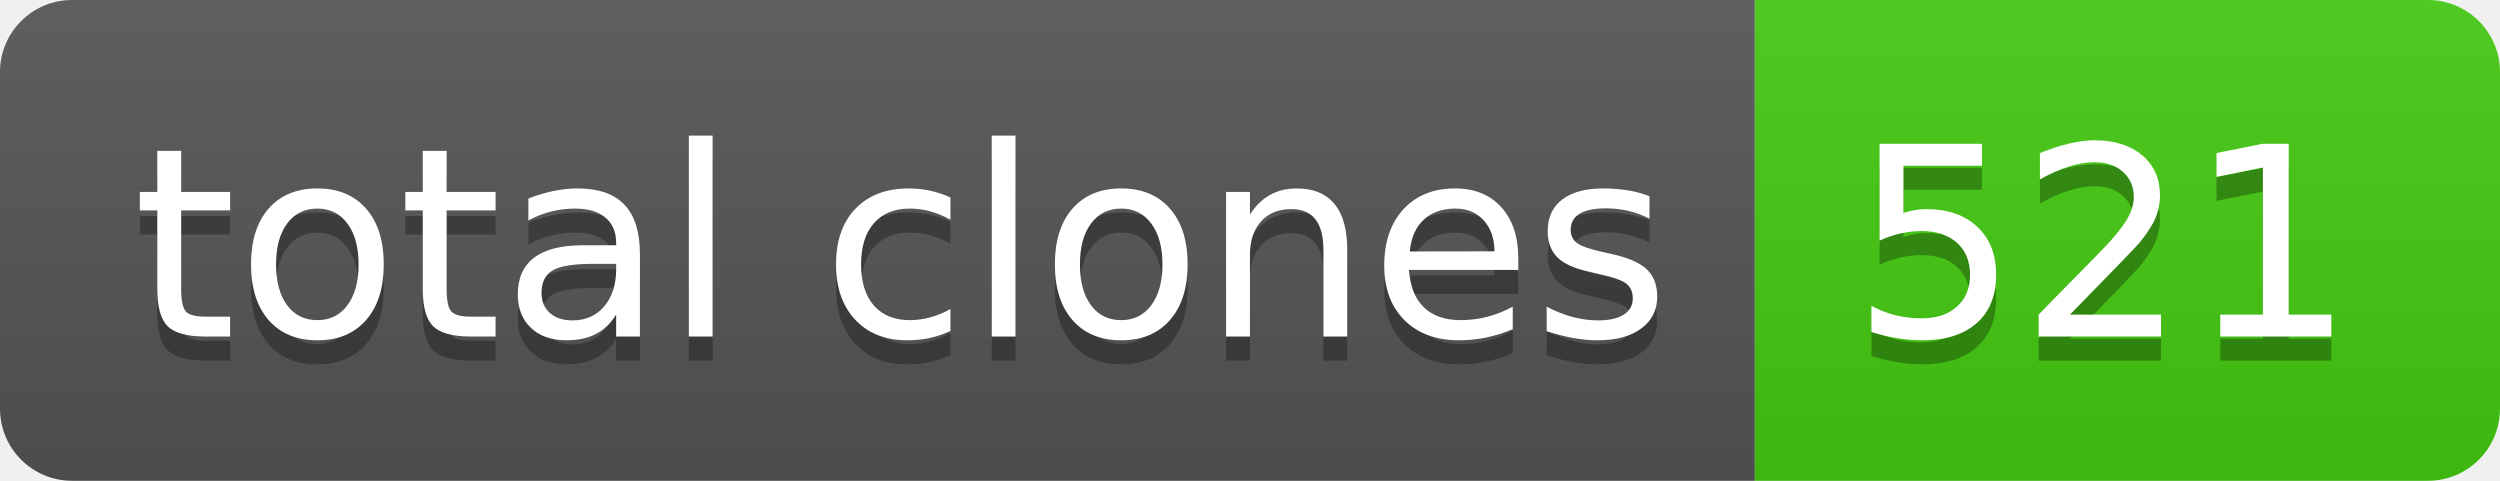
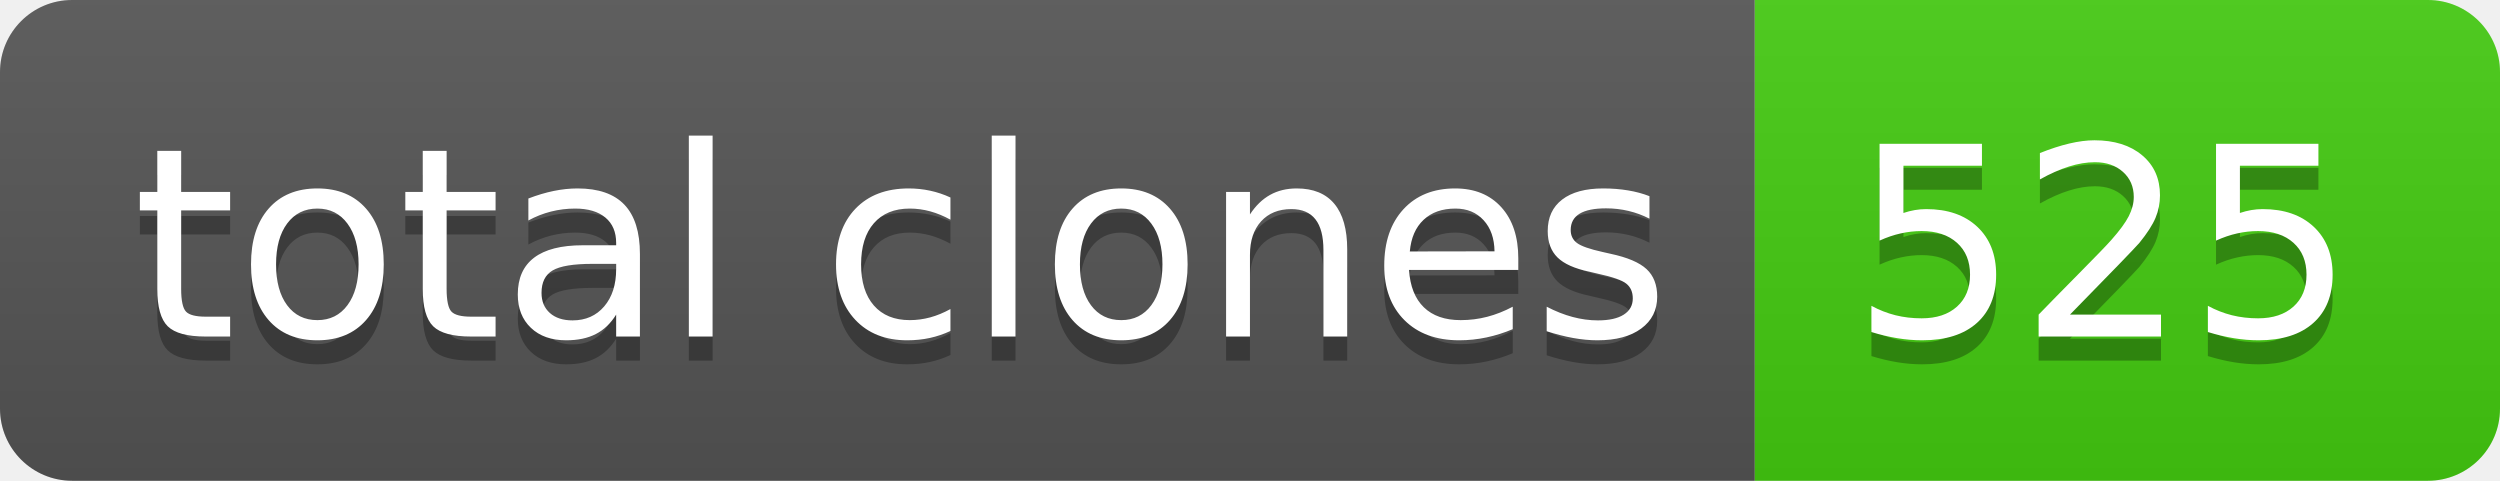
- <svg xmlns="http://www.w3.org/2000/svg" width="104" height="20" role="img" aria-label="total clones: 521">
+ <svg xmlns="http://www.w3.org/2000/svg" width="104" height="20" role="img" aria-label="total clones: 525">
  <linearGradient id="s" x2="0" y2="100%">
    <stop offset="0" stop-color="#bbb" stop-opacity=".1" />
    <stop offset="1" stop-opacity=".1" />
  </linearGradient>
  <clipPath id="r">
    <rect width="104" height="20" rx="3" fill="#fff" />
  </clipPath>
  <g clip-path="url(#r)">
    <rect width="73" height="20" fill="#555" />
    <rect x="73" width="31" height="20" fill="#4c1" />
    <rect width="104" height="20" fill="url(#s)" />
  </g>
  <g fill="#fff" text-anchor="middle" font-family="Verdana,Geneva,DejaVu Sans,sans-serif" text-rendering="geometricPrecision" font-size="110">
    <text aria-hidden="true" x="375" y="150" fill="#010101" fill-opacity=".3" transform="scale(.1)" textLength="630">total clones</text>
    <text x="375" y="140" transform="scale(.1)" fill="#fff" textLength="630">total clones</text>
-     <text aria-hidden="true" x="875" y="150" fill="#010101" fill-opacity=".3" transform="scale(.1)" textLength="210">521</text>
-     <text x="875" y="140" transform="scale(.1)" fill="#fff" textLength="210">521</text>
+     <text aria-hidden="true" x="875" y="150" fill="#010101" fill-opacity=".3" transform="scale(.1)" textLength="210">525</text>
+     <text x="875" y="140" transform="scale(.1)" fill="#fff" textLength="210">525</text>
  </g>
</svg>
